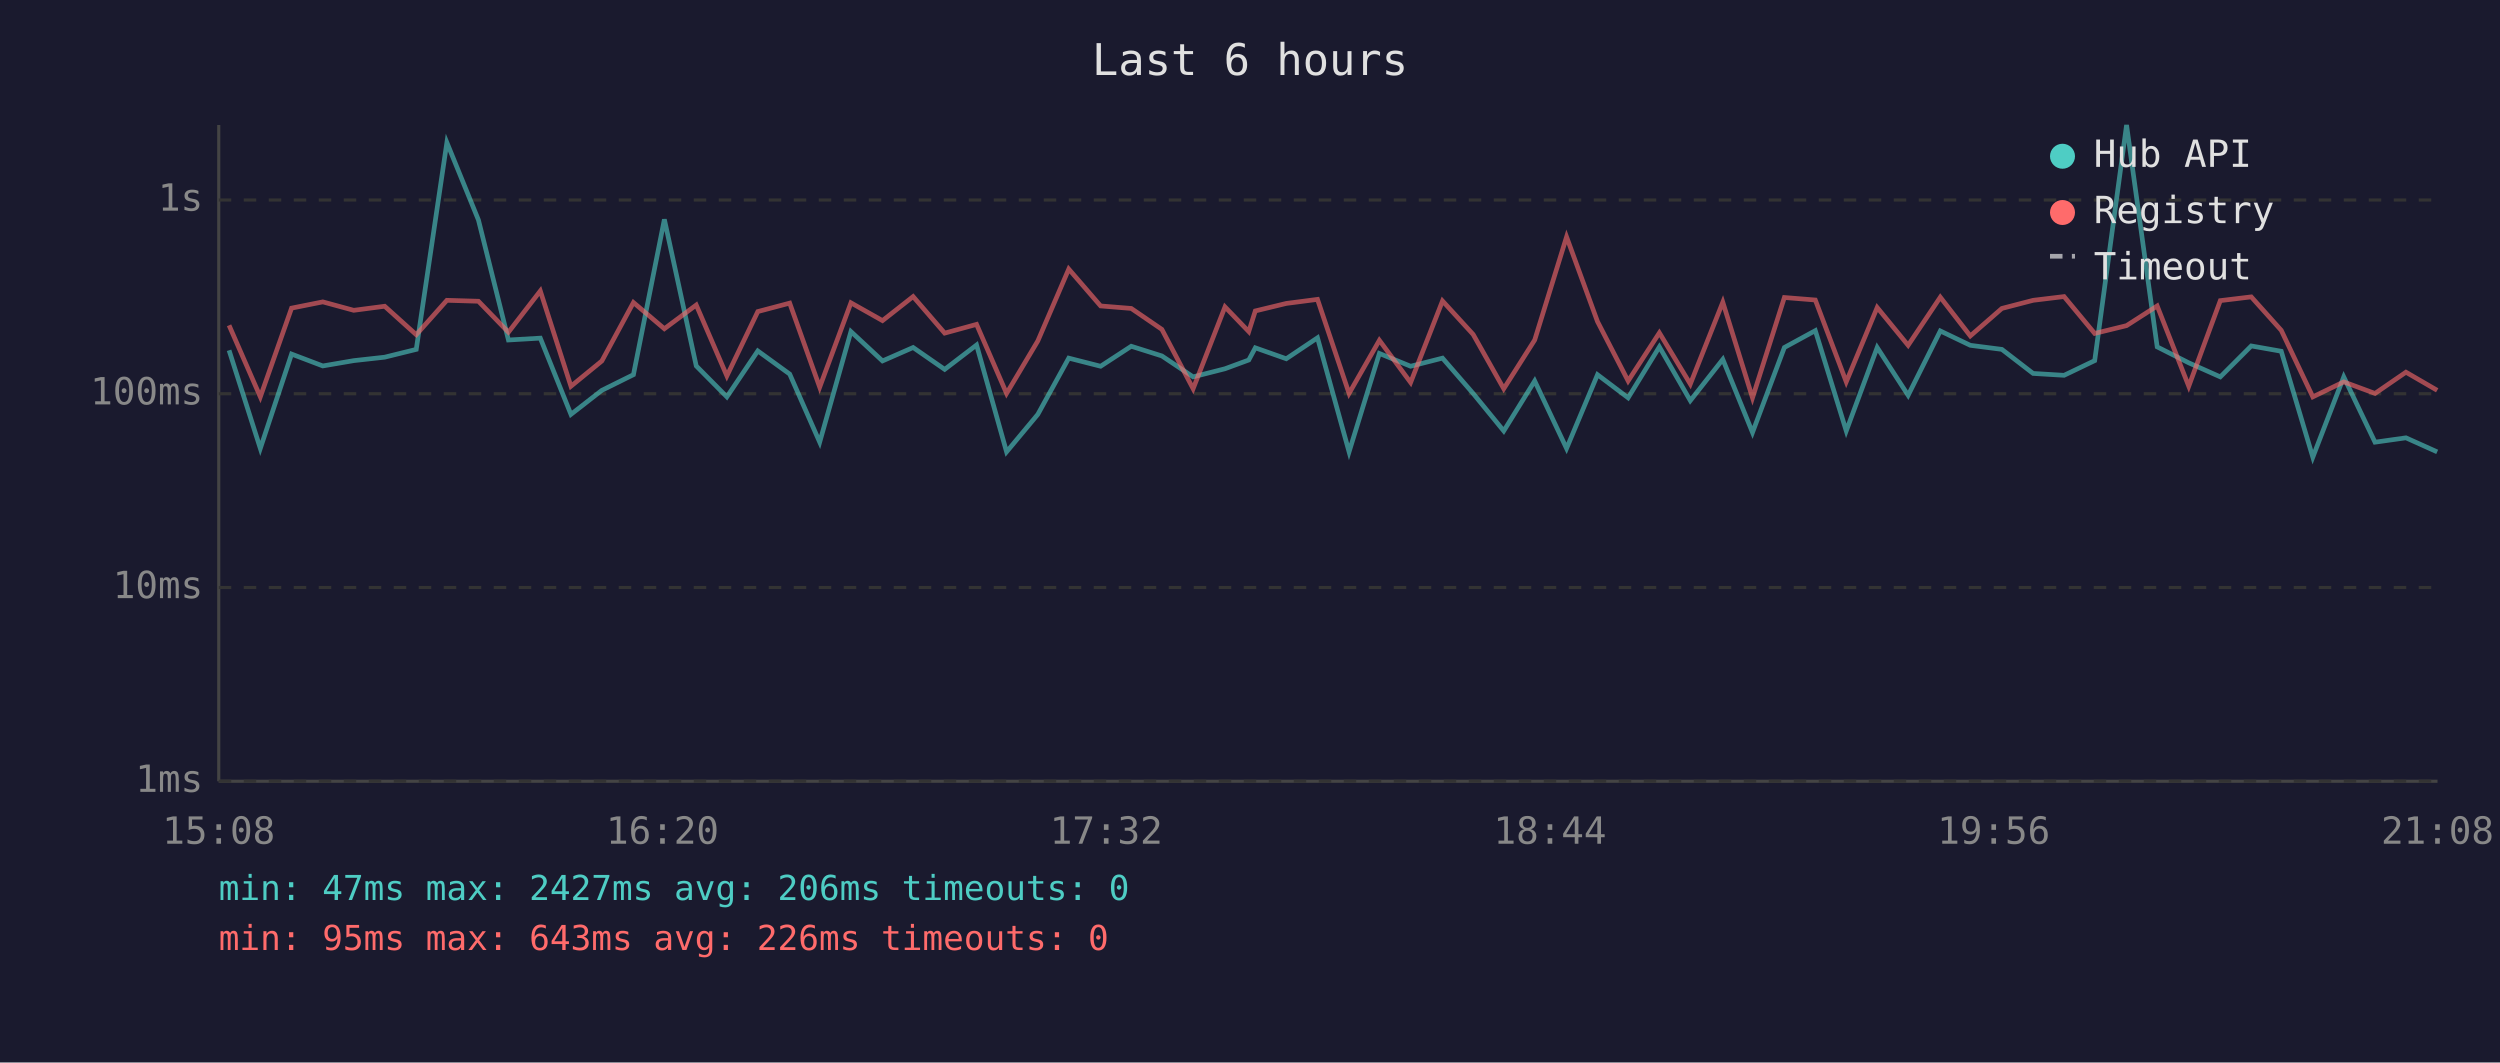
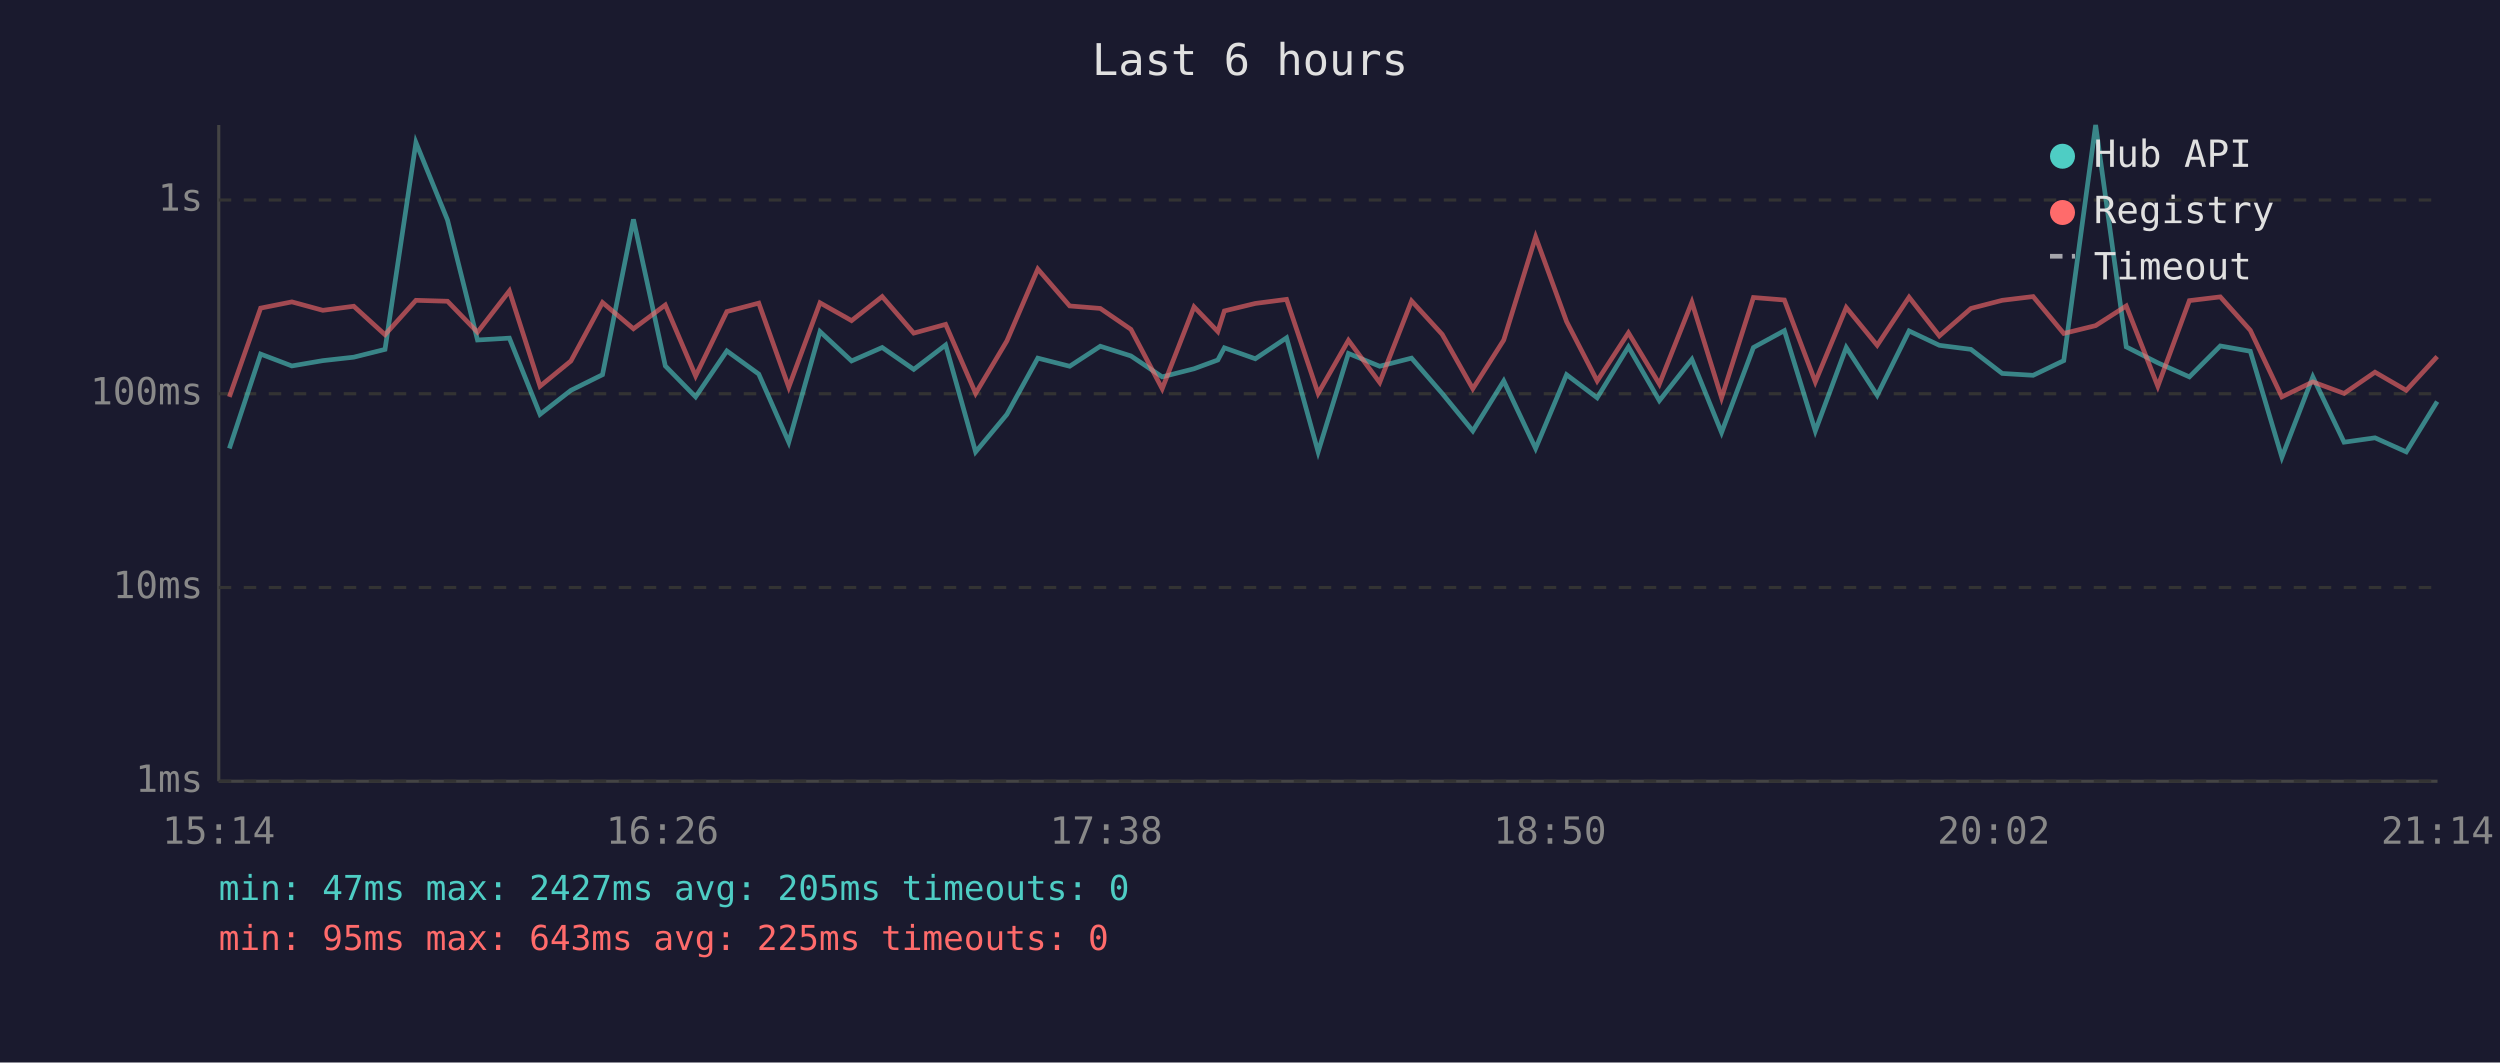
<svg xmlns="http://www.w3.org/2000/svg" viewBox="0 0 800 340" font-family="monospace" font-size="12">
  <rect width="800" height="340" fill="#1a1a2e" />
  <text x="400" y="24" fill="#e0e0e0" font-size="14" text-anchor="middle">Last 6 hours</text>
  <line x1="70" y1="40" x2="70" y2="250" stroke="#444" stroke-width="1" />
  <line x1="70" y1="250" x2="780" y2="250" stroke="#444" stroke-width="1" />
  <line x1="70" y1="250" x2="780" y2="250" stroke="#333" stroke-width="1" stroke-dasharray="4" />
  <text x="65" y="250" fill="#888" text-anchor="end" dominant-baseline="middle">1ms</text>
  <line x1="70" y1="188" x2="780" y2="188" stroke="#333" stroke-width="1" stroke-dasharray="4" />
  <text x="65" y="188" fill="#888" text-anchor="end" dominant-baseline="middle">10ms</text>
  <line x1="70" y1="126" x2="780" y2="126" stroke="#333" stroke-width="1" stroke-dasharray="4" />
  <text x="65" y="126" fill="#888" text-anchor="end" dominant-baseline="middle">100ms</text>
  <line x1="70" y1="64" x2="780" y2="64" stroke="#333" stroke-width="1" stroke-dasharray="4" />
  <text x="65" y="64" fill="#888" text-anchor="end" dominant-baseline="middle">1s</text>
-   <text x="70" y="270" fill="#888" text-anchor="middle">15:08</text>
-   <text x="212" y="270" fill="#888" text-anchor="middle">16:20</text>
-   <text x="354" y="270" fill="#888" text-anchor="middle">17:32</text>
-   <text x="496" y="270" fill="#888" text-anchor="middle">18:44</text>
-   <text x="638" y="270" fill="#888" text-anchor="middle">19:56</text>
-   <text x="780" y="270" fill="#888" text-anchor="middle">21:08</text>
-   <polyline points="73.3,112.1 83.3,143.5 93.3,113.3 103.3,117.1 113.2,115.4 123.1,114.3 133.2,111.8 143.0,45.6 153.1,70.4 162.7,108.8 172.9,108.2 182.7,132.6 192.6,124.9 202.7,119.9 212.6,70.2 222.8,117.1 232.6,127.0 242.5,112.3 252.7,119.7 262.3,141.5 272.3,106.1 282.4,115.5 292.2,111.2 302.3,118.2 312.5,110.4 322.1,144.6 332.1,132.6 342.0,114.6 352.2,117.2 362.0,110.8 371.8,113.9 381.8,120.6 392.0,118.0 399.6,115.2 401.7,111.3 411.6,114.8 421.6,108.1 431.7,144.6 441.4,113.1 451.4,117.2 461.6,114.6 471.4,125.9 481.2,137.9 491.1,121.9 501.3,143.5 511.2,119.9 521.0,127.3 531.0,111.0 540.9,128.2 551.3,115.0 560.8,138.4 571.0,111.2 580.9,105.8 590.8,137.9 600.7,111.2 610.6,126.5 620.9,105.9 630.5,110.5 640.6,111.8 650.6,119.5 660.5,120.1 670.3,115.4 680.5,40.0 690.3,111.0 700.4,116.1 710.5,120.6 720.4,110.7 730.0,112.4 740.1,146.3 750.0,120.6 760.0,141.5 769.9,140.1 779.9,144.6" fill="none" stroke="#4ecdc4" stroke-width="1.5" opacity="0.6" />
-   <polyline points="73.3,104.1 83.3,127.0 93.3,98.6 103.3,96.6 113.2,99.3 123.1,98.0 133.2,107.1 143.0,96.1 153.1,96.4 162.7,106.3 172.9,93.1 182.7,123.6 192.6,115.5 202.7,96.8 212.6,105.2 222.8,97.6 232.6,120.3 242.5,99.7 252.7,97.0 262.3,123.9 272.3,96.9 282.4,102.6 292.2,94.9 302.3,106.6 312.5,103.8 322.1,125.9 332.1,109.1 342.0,86.1 352.2,97.9 362.0,98.7 371.8,105.4 381.8,124.4 392.0,98.2 399.6,106.1 401.7,99.5 411.6,97.1 421.6,95.8 431.7,125.9 441.4,108.9 451.4,122.4 461.6,96.3 471.4,107.0 481.2,124.4 491.1,108.8 501.3,75.8 511.2,102.9 521.0,121.9 531.0,106.5 540.9,122.9 551.3,96.7 560.8,127.3 571.0,95.2 580.9,96.0 590.8,122.2 600.7,98.4 610.6,110.5 620.9,95.1 630.5,107.5 640.6,98.7 650.6,96.1 660.5,94.9 670.3,106.7 680.5,104.2 690.3,97.9 700.4,123.6 710.5,96.2 720.4,95.0 730.0,105.7 740.1,127.0 750.0,122.2 760.0,125.9 769.9,119.1 779.9,124.9" fill="none" stroke="#ff6b6b" stroke-width="1.5" opacity="0.6" />
+   <text x="70" y="270" fill="#888" text-anchor="middle">15:14</text>
+   <text x="212" y="270" fill="#888" text-anchor="middle">16:26</text>
+   <text x="354" y="270" fill="#888" text-anchor="middle">17:38</text>
+   <text x="496" y="270" fill="#888" text-anchor="middle">18:50</text>
+   <text x="638" y="270" fill="#888" text-anchor="middle">20:02</text>
+   <text x="780" y="270" fill="#888" text-anchor="middle">21:14</text>
+   <polyline points="73.4,143.5 83.4,113.3 93.4,117.1 103.3,115.4 113.2,114.3 123.2,111.8 133.1,45.6 143.2,70.4 152.8,108.8 163.0,108.2 172.8,132.6 182.7,124.9 192.8,119.9 202.7,70.2 212.9,117.1 222.6,127.0 232.6,112.3 242.8,119.7 252.4,141.5 262.4,106.1 272.5,115.5 282.3,111.2 292.4,118.2 302.6,110.4 312.2,144.6 322.2,132.6 332.1,114.6 342.3,117.2 352.1,110.8 361.9,113.9 371.9,120.6 382.1,118.0 389.7,115.2 391.8,111.3 401.7,114.8 411.7,108.1 421.8,144.6 431.5,113.1 441.5,117.2 451.7,114.6 461.5,125.9 471.3,137.9 481.2,121.9 491.4,143.5 501.3,119.9 511.1,127.3 521.1,111.0 531.0,128.2 541.4,115.0 550.9,138.4 561.1,111.2 571.0,105.8 580.9,137.9 590.8,111.2 600.7,126.5 610.9,105.9 620.6,110.5 630.7,111.8 640.7,119.5 650.6,120.1 660.4,115.4 670.6,40.0 680.4,111.0 690.5,116.1 700.6,120.6 710.5,110.7 720.1,112.4 730.2,146.3 740.1,120.6 750.1,141.5 760.0,140.1 770.0,144.6 779.9,128.5" fill="none" stroke="#4ecdc4" stroke-width="1.5" opacity="0.6" />
+   <polyline points="73.4,127.0 83.4,98.6 93.4,96.6 103.3,99.3 113.2,98.0 123.2,107.1 133.1,96.1 143.2,96.4 152.8,106.3 163.0,93.1 172.8,123.6 182.7,115.5 192.8,96.8 202.7,105.2 212.9,97.6 222.6,120.3 232.6,99.7 242.8,97.0 252.4,123.9 262.4,96.9 272.5,102.6 282.3,94.9 292.4,106.6 302.6,103.8 312.2,125.9 322.2,109.1 332.1,86.1 342.3,97.9 352.1,98.7 361.9,105.4 371.9,124.4 382.1,98.2 389.7,106.1 391.8,99.5 401.7,97.1 411.7,95.8 421.8,125.9 431.5,108.9 441.5,122.4 451.7,96.3 461.5,107.0 471.3,124.4 481.2,108.8 491.4,75.8 501.3,102.9 511.1,121.9 521.1,106.5 531.0,122.9 541.4,96.7 550.9,127.3 561.1,95.2 571.0,96.0 580.9,122.2 590.8,98.4 600.7,110.5 610.9,95.1 620.6,107.5 630.7,98.7 640.7,96.1 650.6,94.9 660.4,106.7 670.6,104.2 680.4,97.9 690.5,123.6 700.6,96.2 710.5,95.0 720.1,105.7 730.2,127.0 740.1,122.2 750.1,125.9 760.0,119.1 770.0,124.9 779.9,114.1" fill="none" stroke="#ff6b6b" stroke-width="1.5" opacity="0.6" />
  <circle cx="660" cy="50" r="4" fill="#4ecdc4" />
  <text x="670" y="50" fill="#e0e0e0" dominant-baseline="middle">Hub API</text>
  <circle cx="660" cy="68" r="4" fill="#ff6b6b" />
  <text x="670" y="68" fill="#e0e0e0" dominant-baseline="middle">Registry</text>
  <line x1="656" y1="82" x2="664" y2="82" stroke="#e0e0e0" stroke-width="1.5" stroke-dasharray="4,3" opacity="0.7" />
  <text x="670" y="86" fill="#e0e0e0" dominant-baseline="middle">Timeout</text>
-   <text x="70" y="288" fill="#4ecdc4" font-size="11">min: 47ms  max: 2427ms  avg: 206ms  timeouts: 0</text>
-   <text x="70" y="304" fill="#ff6b6b" font-size="11">min: 95ms  max: 643ms  avg: 226ms  timeouts: 0</text>
+   <text x="70" y="288" fill="#4ecdc4" font-size="11">min: 47ms  max: 2427ms  avg: 205ms  timeouts: 0</text>
+   <text x="70" y="304" fill="#ff6b6b" font-size="11">min: 95ms  max: 643ms  avg: 225ms  timeouts: 0</text>
</svg>
